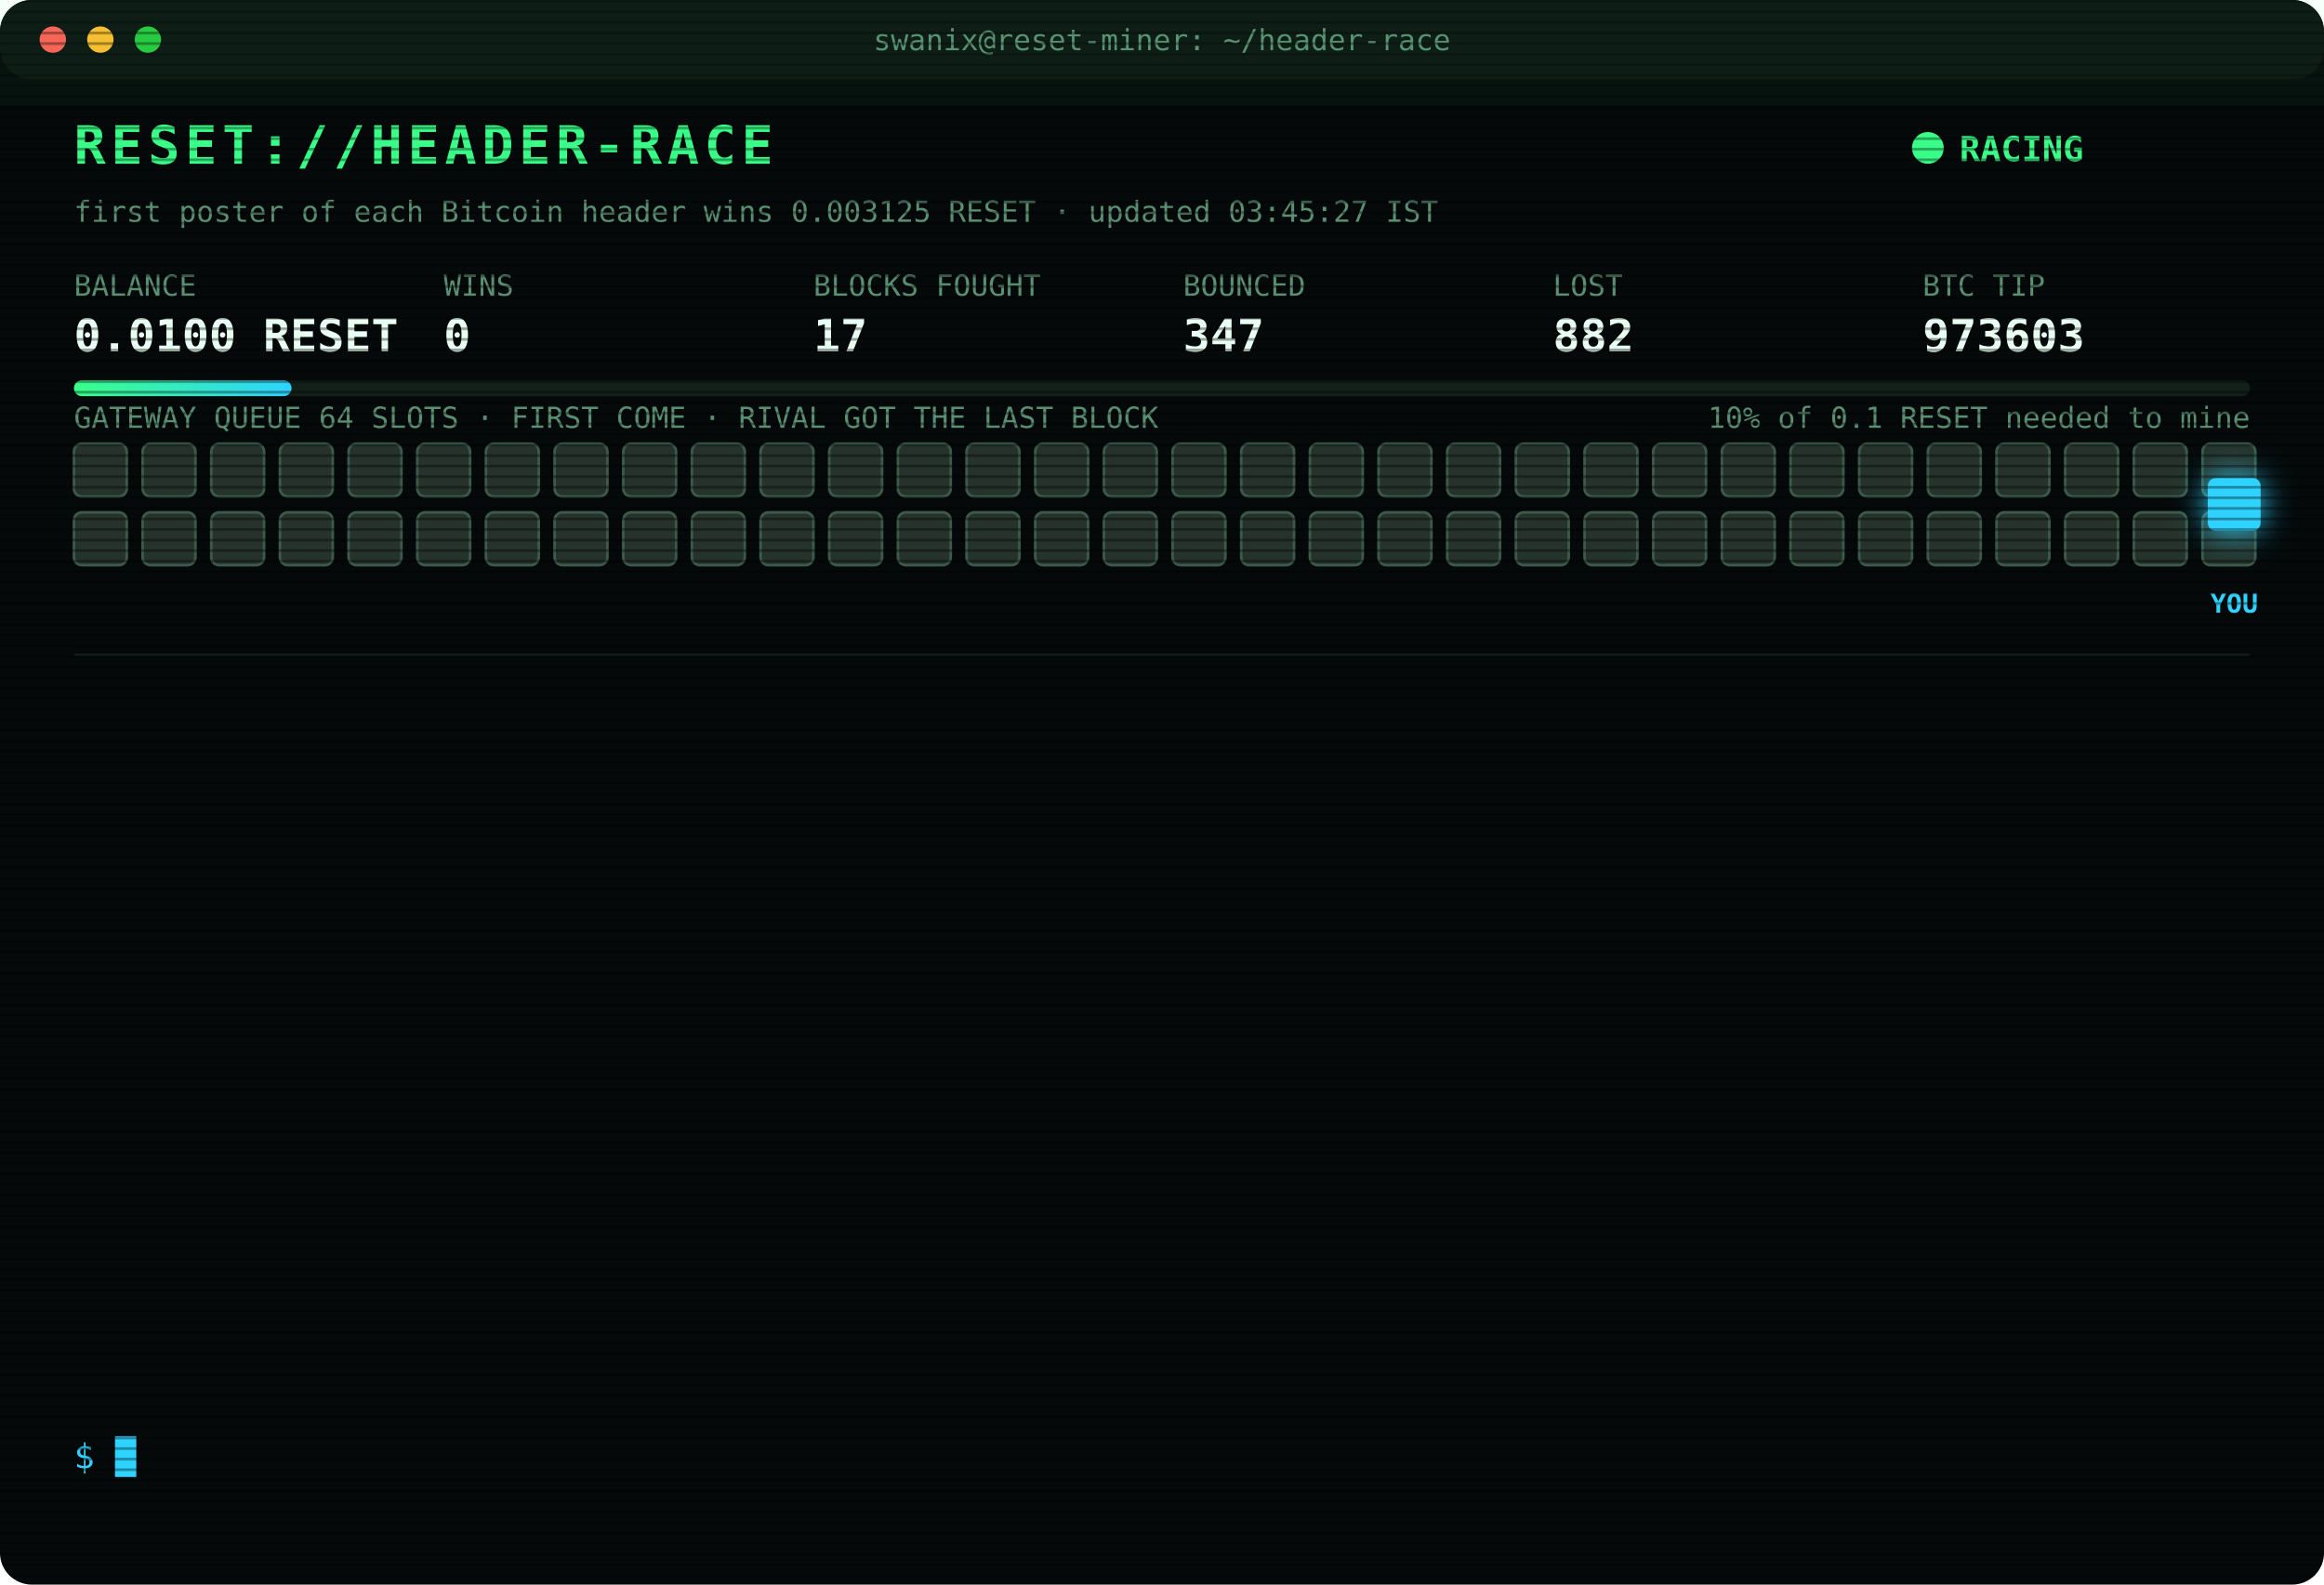
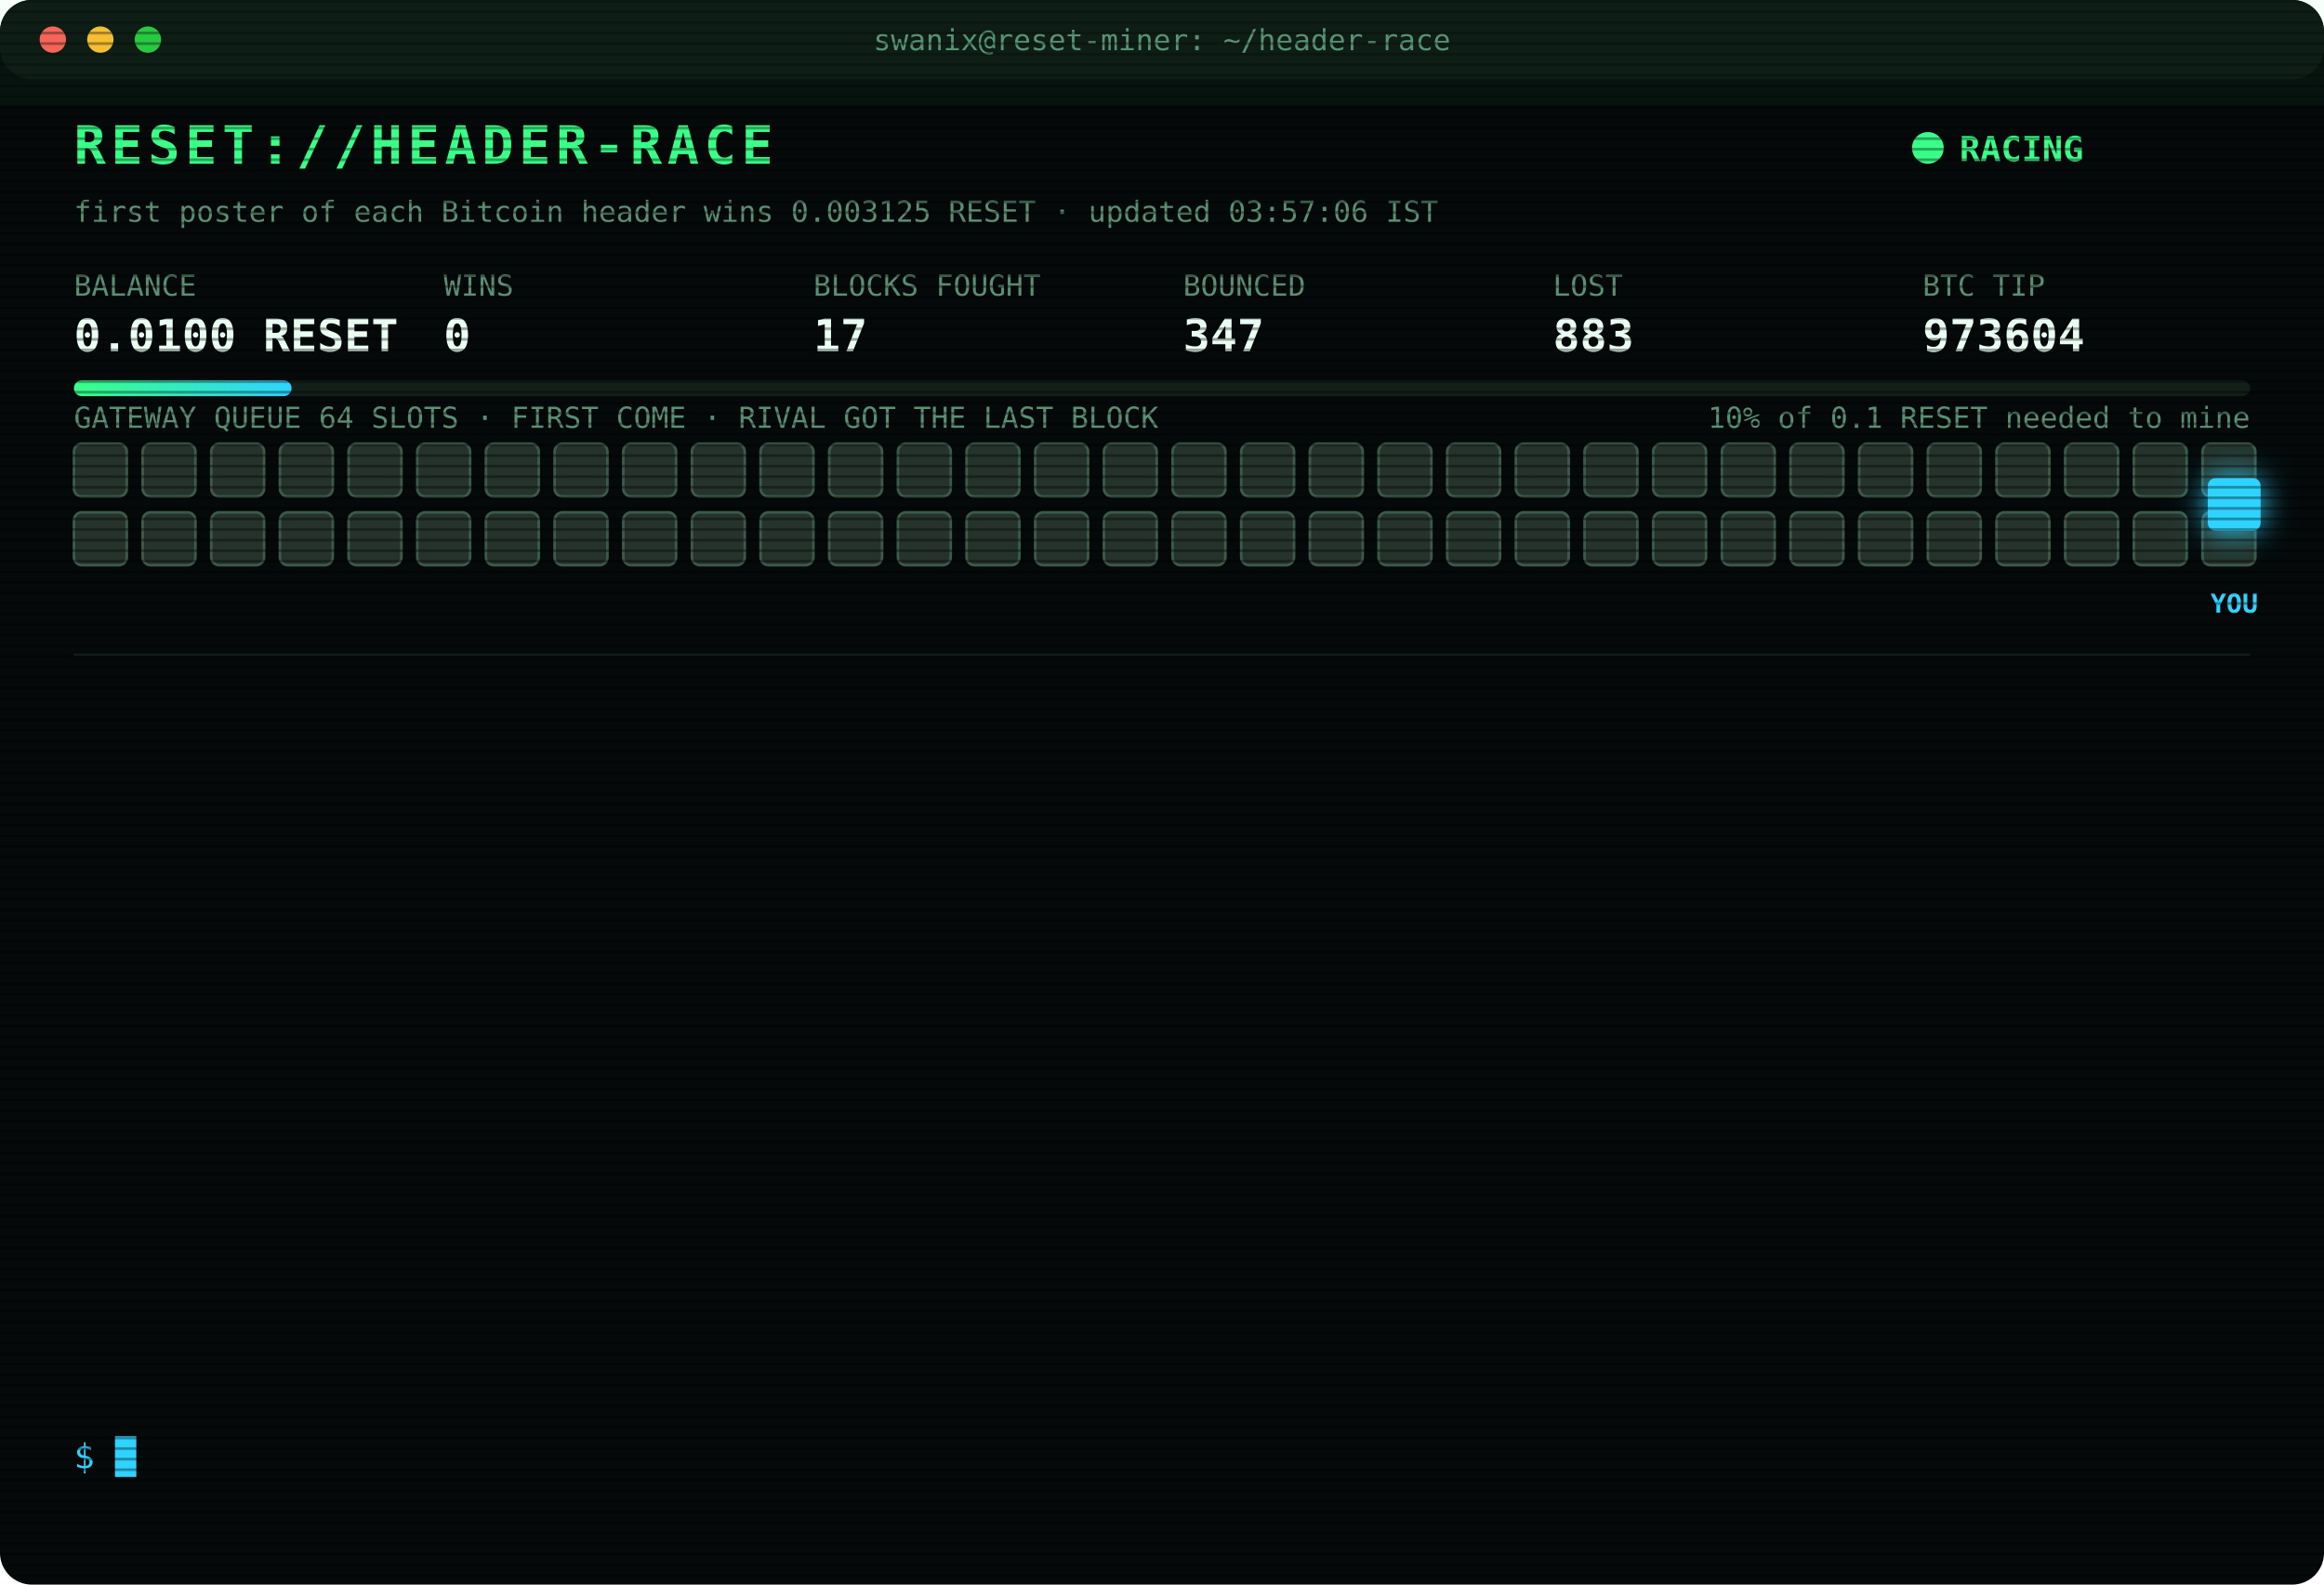
<svg xmlns="http://www.w3.org/2000/svg" width="880" height="600" viewBox="0 0 880 600" font-family="ui-monospace,SFMono-Regular,Menlo,Consolas,monospace">
  <style>
text{font-size:13px;fill:#7CFFB2}
.title{font-size:20px;font-weight:700;fill:#39FF88;letter-spacing:2px;animation:glitch 3s infinite steps(1)}
.sub{fill:#2fd3ff}.k{fill:#5a8f73;font-size:11px}.v{font-size:17px;font-weight:700;fill:#eafff3}
.ts{fill:#3f6b56}.boot{fill:#2fd3ff}.dim{fill:#5a8f73}.bad{fill:#ff4d6d}.warn{fill:#ffd23f}.mag{fill:#ff5cf0}.win{fill:#39FF88;font-weight:700}
.tag{font-size:10px;fill:#2fd3ff;font-weight:700}
.rival{fill:#26332c;stroke:#3c5a49;animation:jam 1.2s infinite alternate}
.idle{fill:#141c18;stroke:#22302a;animation:breathe 4s infinite}
.me{fill:#2fd3ff;filter:drop-shadow(0 0 6px #2fd3ff)}
.hover{animation:nudge 1.1s infinite ease-in-out}.bounce{animation:kick 1.4s infinite}
.ln{opacity:0;animation:in .4s forwards}
.cur{animation:blink 1s infinite steps(1)}
.scan{animation:scan 6s infinite linear}
.led{animation:blink 1.4s infinite}
@keyframes in{from{opacity:0;transform:translateX(-6px)}to{opacity:1;transform:none}}
@keyframes blink{50%{opacity:0}}
@keyframes jam{to{fill:#33463b}}
@keyframes breathe{50%{opacity:.4}}
@keyframes nudge{50%{transform:translateX(-10px)}}
@keyframes kick{0%,100%{transform:none}30%{transform:translateX(-14px)}55%{transform:translateX(10px) translateY(-6px)}}
@keyframes glitch{0%,92%{transform:none}93%{transform:translateX(2px);fill:#ff4d6d}95%{transform:translateX(-2px);fill:#2fd3ff}97%{transform:none}}
@keyframes scan{from{transform:translateY(-40px)}to{transform:translateY(600px)}}
</style>
  <defs>
    <pattern id="sl" width="4" height="4" patternUnits="userSpaceOnUse">
      <rect width="4" height="1" fill="#000" opacity=".35" />
    </pattern>
    <linearGradient id="bar">
      <stop offset="0" stop-color="#39FF88" />
      <stop offset="1" stop-color="#2fd3ff" />
    </linearGradient>
  </defs>
  <rect width="880" height="600" rx="12" fill="#05090a" />
  <rect width="880" height="30" rx="12" fill="#0d1512" />
  <circle cx="20" cy="15" r="5" fill="#ff5f57" />
  <circle cx="38" cy="15" r="5" fill="#febc2e" />
  <circle cx="56" cy="15" r="5" fill="#28c840" />
  <text x="440" y="19" text-anchor="middle" class="k">swanix@reset-miner: ~/header-race</text>
  <text x="28" y="62" class="title">RESET://HEADER-RACE</text>
  <circle class="led" cx="730" cy="56" r="6" fill="#39FF88" />
  <text x="742" y="61" class="win">RACING</text>
-   <text x="28" y="84" class="k">first poster of each Bitcoin header wins 0.003125 RESET · updated 03:45:27 IST</text>
+   <text x="28" y="84" class="k">first poster of each Bitcoin header wins 0.003125 RESET · updated 03:57:06 IST</text>
  <text x="28" y="112" class="k">BALANCE</text>
  <text x="28" y="133" class="v">0.0100 RESET</text>
  <text x="168" y="112" class="k">WINS</text>
  <text x="168" y="133" class="v">0</text>
  <text x="308" y="112" class="k">BLOCKS FOUGHT</text>
  <text x="308" y="133" class="v">17</text>
  <text x="448" y="112" class="k">BOUNCED</text>
  <text x="448" y="133" class="v">347</text>
  <text x="588" y="112" class="k">LOST</text>
-   <text x="588" y="133" class="v">882</text>
+   <text x="588" y="133" class="v">883</text>
  <text x="728" y="112" class="k">BTC TIP</text>
-   <text x="728" y="133" class="v">973603</text>
+   <text x="728" y="133" class="v">973604</text>
  <rect x="28" y="144" width="824" height="6" rx="3" fill="#13201a" />
  <rect x="28" y="144" width="82.4" height="6" rx="3" fill="url(#bar)" />
  <text x="852" y="162" text-anchor="end" class="k">10% of 0.1 RESET needed to mine</text>
  <text x="28" y="162" class="k">GATEWAY QUEUE 64 SLOTS · FIRST COME · RIVAL GOT THE LAST BLOCK</text>
  <rect class="rival" x="28" y="168" width="20" height="20" rx="3" style="animation-delay:0.00s" />
  <rect class="rival" x="54" y="168" width="20" height="20" rx="3" style="animation-delay:0.05s" />
  <rect class="rival" x="80" y="168" width="20" height="20" rx="3" style="animation-delay:0.10s" />
  <rect class="rival" x="106" y="168" width="20" height="20" rx="3" style="animation-delay:0.15s" />
  <rect class="rival" x="132" y="168" width="20" height="20" rx="3" style="animation-delay:0.20s" />
  <rect class="rival" x="158" y="168" width="20" height="20" rx="3" style="animation-delay:0.25s" />
  <rect class="rival" x="184" y="168" width="20" height="20" rx="3" style="animation-delay:0.30s" />
  <rect class="rival" x="210" y="168" width="20" height="20" rx="3" style="animation-delay:0.35s" />
  <rect class="rival" x="236" y="168" width="20" height="20" rx="3" style="animation-delay:0.40s" />
  <rect class="rival" x="262" y="168" width="20" height="20" rx="3" style="animation-delay:0.45s" />
  <rect class="rival" x="288" y="168" width="20" height="20" rx="3" style="animation-delay:0.50s" />
  <rect class="rival" x="314" y="168" width="20" height="20" rx="3" style="animation-delay:0.55s" />
  <rect class="rival" x="340" y="168" width="20" height="20" rx="3" style="animation-delay:0.60s" />
  <rect class="rival" x="366" y="168" width="20" height="20" rx="3" style="animation-delay:0.65s" />
  <rect class="rival" x="392" y="168" width="20" height="20" rx="3" style="animation-delay:0.70s" />
  <rect class="rival" x="418" y="168" width="20" height="20" rx="3" style="animation-delay:0.75s" />
  <rect class="rival" x="444" y="168" width="20" height="20" rx="3" style="animation-delay:0.80s" />
  <rect class="rival" x="470" y="168" width="20" height="20" rx="3" style="animation-delay:0.85s" />
  <rect class="rival" x="496" y="168" width="20" height="20" rx="3" style="animation-delay:0.90s" />
  <rect class="rival" x="522" y="168" width="20" height="20" rx="3" style="animation-delay:0.95s" />
  <rect class="rival" x="548" y="168" width="20" height="20" rx="3" style="animation-delay:1.00s" />
  <rect class="rival" x="574" y="168" width="20" height="20" rx="3" style="animation-delay:1.05s" />
  <rect class="rival" x="600" y="168" width="20" height="20" rx="3" style="animation-delay:1.10s" />
  <rect class="rival" x="626" y="168" width="20" height="20" rx="3" style="animation-delay:1.15s" />
  <rect class="rival" x="652" y="168" width="20" height="20" rx="3" style="animation-delay:1.20s" />
  <rect class="rival" x="678" y="168" width="20" height="20" rx="3" style="animation-delay:1.25s" />
  <rect class="rival" x="704" y="168" width="20" height="20" rx="3" style="animation-delay:1.30s" />
  <rect class="rival" x="730" y="168" width="20" height="20" rx="3" style="animation-delay:1.35s" />
  <rect class="rival" x="756" y="168" width="20" height="20" rx="3" style="animation-delay:1.40s" />
  <rect class="rival" x="782" y="168" width="20" height="20" rx="3" style="animation-delay:1.45s" />
  <rect class="rival" x="808" y="168" width="20" height="20" rx="3" style="animation-delay:1.50s" />
  <rect class="rival" x="834" y="168" width="20" height="20" rx="3" style="animation-delay:1.55s" />
  <rect class="rival" x="28" y="194" width="20" height="20" rx="3" style="animation-delay:1.60s" />
  <rect class="rival" x="54" y="194" width="20" height="20" rx="3" style="animation-delay:1.65s" />
  <rect class="rival" x="80" y="194" width="20" height="20" rx="3" style="animation-delay:1.70s" />
  <rect class="rival" x="106" y="194" width="20" height="20" rx="3" style="animation-delay:1.75s" />
  <rect class="rival" x="132" y="194" width="20" height="20" rx="3" style="animation-delay:1.80s" />
  <rect class="rival" x="158" y="194" width="20" height="20" rx="3" style="animation-delay:1.85s" />
  <rect class="rival" x="184" y="194" width="20" height="20" rx="3" style="animation-delay:1.90s" />
  <rect class="rival" x="210" y="194" width="20" height="20" rx="3" style="animation-delay:1.95s" />
  <rect class="rival" x="236" y="194" width="20" height="20" rx="3" style="animation-delay:2.00s" />
  <rect class="rival" x="262" y="194" width="20" height="20" rx="3" style="animation-delay:2.05s" />
  <rect class="rival" x="288" y="194" width="20" height="20" rx="3" style="animation-delay:2.10s" />
  <rect class="rival" x="314" y="194" width="20" height="20" rx="3" style="animation-delay:2.15s" />
  <rect class="rival" x="340" y="194" width="20" height="20" rx="3" style="animation-delay:2.20s" />
  <rect class="rival" x="366" y="194" width="20" height="20" rx="3" style="animation-delay:2.25s" />
  <rect class="rival" x="392" y="194" width="20" height="20" rx="3" style="animation-delay:2.30s" />
  <rect class="rival" x="418" y="194" width="20" height="20" rx="3" style="animation-delay:2.35s" />
  <rect class="rival" x="444" y="194" width="20" height="20" rx="3" style="animation-delay:2.40s" />
  <rect class="rival" x="470" y="194" width="20" height="20" rx="3" style="animation-delay:2.45s" />
  <rect class="rival" x="496" y="194" width="20" height="20" rx="3" style="animation-delay:2.50s" />
  <rect class="rival" x="522" y="194" width="20" height="20" rx="3" style="animation-delay:2.55s" />
  <rect class="rival" x="548" y="194" width="20" height="20" rx="3" style="animation-delay:2.60s" />
  <rect class="rival" x="574" y="194" width="20" height="20" rx="3" style="animation-delay:2.65s" />
  <rect class="rival" x="600" y="194" width="20" height="20" rx="3" style="animation-delay:2.70s" />
  <rect class="rival" x="626" y="194" width="20" height="20" rx="3" style="animation-delay:2.75s" />
  <rect class="rival" x="652" y="194" width="20" height="20" rx="3" style="animation-delay:2.80s" />
  <rect class="rival" x="678" y="194" width="20" height="20" rx="3" style="animation-delay:2.85s" />
  <rect class="rival" x="704" y="194" width="20" height="20" rx="3" style="animation-delay:2.90s" />
  <rect class="rival" x="730" y="194" width="20" height="20" rx="3" style="animation-delay:2.95s" />
  <rect class="rival" x="756" y="194" width="20" height="20" rx="3" style="animation-delay:3.00s" />
  <rect class="rival" x="782" y="194" width="20" height="20" rx="3" style="animation-delay:3.05s" />
  <rect class="rival" x="808" y="194" width="20" height="20" rx="3" style="animation-delay:3.10s" />
  <rect class="rival" x="834" y="194" width="20" height="20" rx="3" style="animation-delay:3.15s" />
  <g class="hover">
    <rect class="me" x="836" y="181" width="20" height="20" rx="3" />
    <text class="tag" x="846" y="232" text-anchor="middle">YOU</text>
  </g>
  <line x1="28" x2="852" y1="248" y2="248" stroke="#13201a" />
  <g class="ln" style="animation-delay:0.40s">
-     <text x="28" y="270" class="ts">03:27:53</text>
-     <text x="104" y="270" class="bad">[LOST] #973601 taken by a rival miner</text>
+     <text x="28" y="270" class="ts">03:33:10</text>
+     <text x="104" y="270" class="bad">[LOST] #973602 taken by a rival miner</text>
  </g>
  <g class="ln" style="animation-delay:0.65s">
-     <text x="28" y="292" class="ts">03:33:10</text>
-     <text x="104" y="292" class="bad">[LOST] #973602 taken by a rival miner</text>
+     <text x="28" y="292" class="ts">03:35:43</text>
+     <text x="104" y="292" class="bad">[GATEWAY DOWN] no response · 990ms</text>
  </g>
  <g class="ln" style="animation-delay:0.90s">
-     <text x="28" y="314" class="ts">03:35:43</text>
-     <text x="104" y="314" class="bad">[GATEWAY DOWN] no response · 990ms</text>
+     <text x="28" y="314" class="ts">03:35:44</text>
+     <text x="104" y="314" class="bad">[GATEWAY DOWN] no response · 806ms</text>
  </g>
  <g class="ln" style="animation-delay:1.15s">
-     <text x="28" y="336" class="ts">03:35:44</text>
-     <text x="104" y="336" class="bad">[GATEWAY DOWN] no response · 806ms</text>
+     <text x="28" y="336" class="ts">03:35:45</text>
+     <text x="104" y="336" class="bad">[GATEWAY DOWN] no response · 628ms</text>
  </g>
  <g class="ln" style="animation-delay:1.40s">
-     <text x="28" y="358" class="ts">03:35:45</text>
+     <text x="28" y="358" class="ts">03:35:46</text>
    <text x="104" y="358" class="bad">[GATEWAY DOWN] no response · 628ms</text>
  </g>
  <g class="ln" style="animation-delay:1.65s">
-     <text x="28" y="380" class="ts">03:35:46</text>
-     <text x="104" y="380" class="bad">[GATEWAY DOWN] no response · 628ms</text>
+     <text x="28" y="380" class="ts">03:35:48</text>
+     <text x="104" y="380" class="bad">[GATEWAY DOWN] no response · 944ms</text>
  </g>
  <g class="ln" style="animation-delay:1.90s">
-     <text x="28" y="402" class="ts">03:35:48</text>
-     <text x="104" y="402" class="bad">[GATEWAY DOWN] no response · 944ms</text>
+     <text x="28" y="402" class="ts">03:35:49</text>
+     <text x="104" y="402" class="bad">[GATEWAY DOWN] no response · 608ms</text>
  </g>
  <g class="ln" style="animation-delay:2.15s">
-     <text x="28" y="424" class="ts">03:35:49</text>
-     <text x="104" y="424" class="bad">[GATEWAY DOWN] no response · 608ms</text>
+     <text x="28" y="424" class="ts">03:35:50</text>
+     <text x="104" y="424" class="bad">[GATEWAY DOWN] no response · 807ms</text>
  </g>
  <g class="ln" style="animation-delay:2.40s">
-     <text x="28" y="446" class="ts">03:35:50</text>
-     <text x="104" y="446" class="bad">[GATEWAY DOWN] no response · 807ms</text>
+     <text x="28" y="446" class="ts">03:35:51</text>
+     <text x="104" y="446" class="bad">[GATEWAY DOWN] no response · 537ms</text>
  </g>
  <g class="ln" style="animation-delay:2.65s">
-     <text x="28" y="468" class="ts">03:35:51</text>
-     <text x="104" y="468" class="bad">[GATEWAY DOWN] no response · 537ms</text>
+     <text x="28" y="468" class="ts">03:35:52</text>
+     <text x="104" y="468" class="bad">[GATEWAY DOWN] no response · 967ms</text>
  </g>
  <g class="ln" style="animation-delay:2.90s">
-     <text x="28" y="490" class="ts">03:35:52</text>
-     <text x="104" y="490" class="bad">[GATEWAY DOWN] no response · 967ms</text>
+     <text x="28" y="490" class="ts">03:35:53</text>
+     <text x="104" y="490" class="bad">[GATEWAY DOWN] no response · 816ms</text>
  </g>
  <g class="ln" style="animation-delay:3.15s">
-     <text x="28" y="512" class="ts">03:35:53</text>
-     <text x="104" y="512" class="bad">[GATEWAY DOWN] no response · 816ms</text>
+     <text x="28" y="512" class="ts">03:35:57</text>
+     <text x="104" y="512" class="bad">[LOST] #973603 taken by a rival miner</text>
  </g>
  <g class="ln" style="animation-delay:3.40s">
-     <text x="28" y="534" class="ts">03:35:57</text>
-     <text x="104" y="534" class="bad">[LOST] #973603 taken by a rival miner</text>
+     <text x="28" y="534" class="ts">03:57:06</text>
+     <text x="104" y="534" class="bad">[LOST] #973604 taken by a rival miner</text>
  </g>
  <text x="28" y="556" class="sub">$ <tspan class="cur">█</tspan>
  </text>
  <rect width="880" height="600" rx="12" fill="url(#sl)" pointer-events="none" />
  <rect class="scan" width="880" height="40" fill="#39FF88" opacity=".04" />
</svg>
